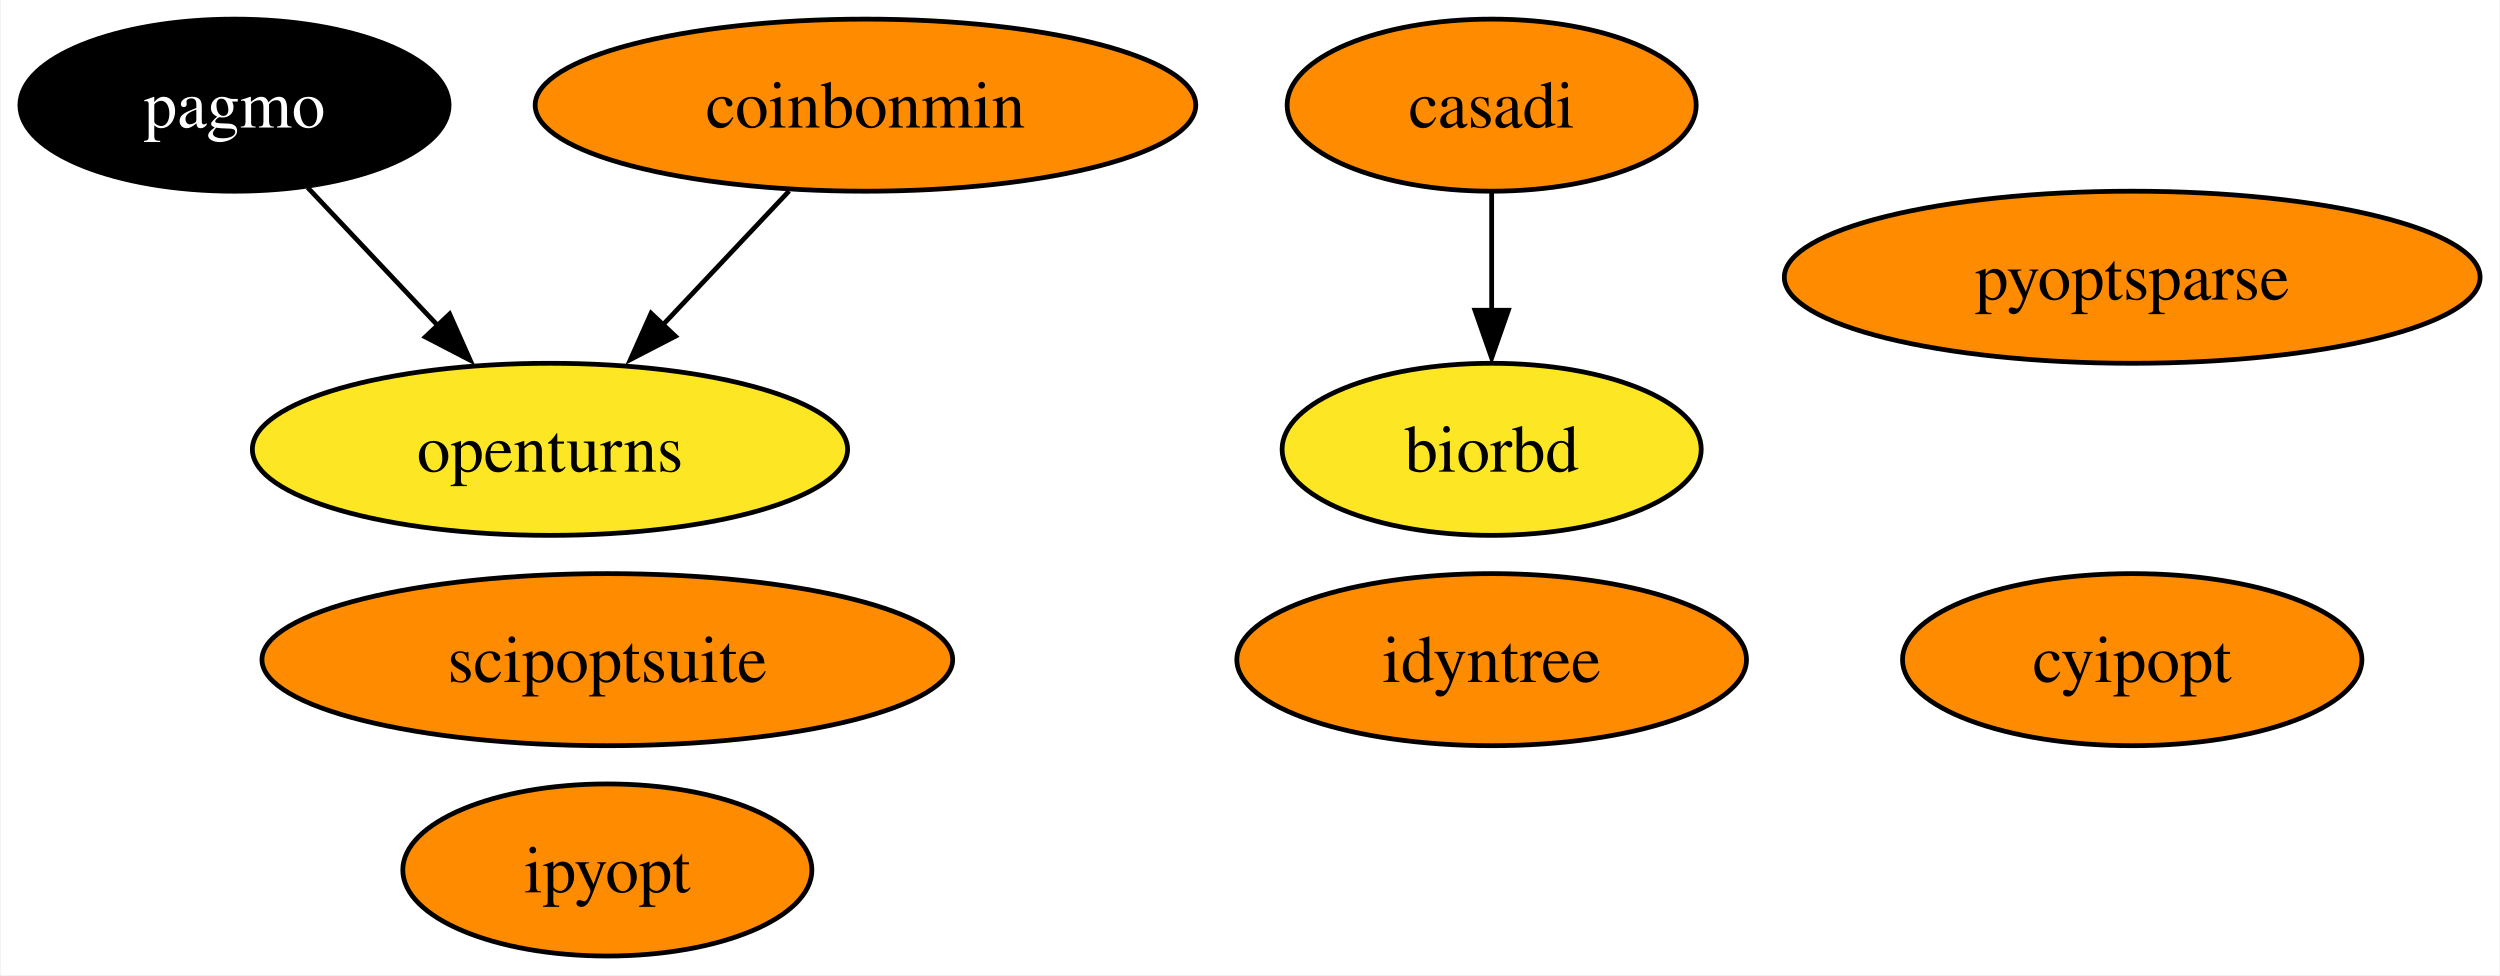
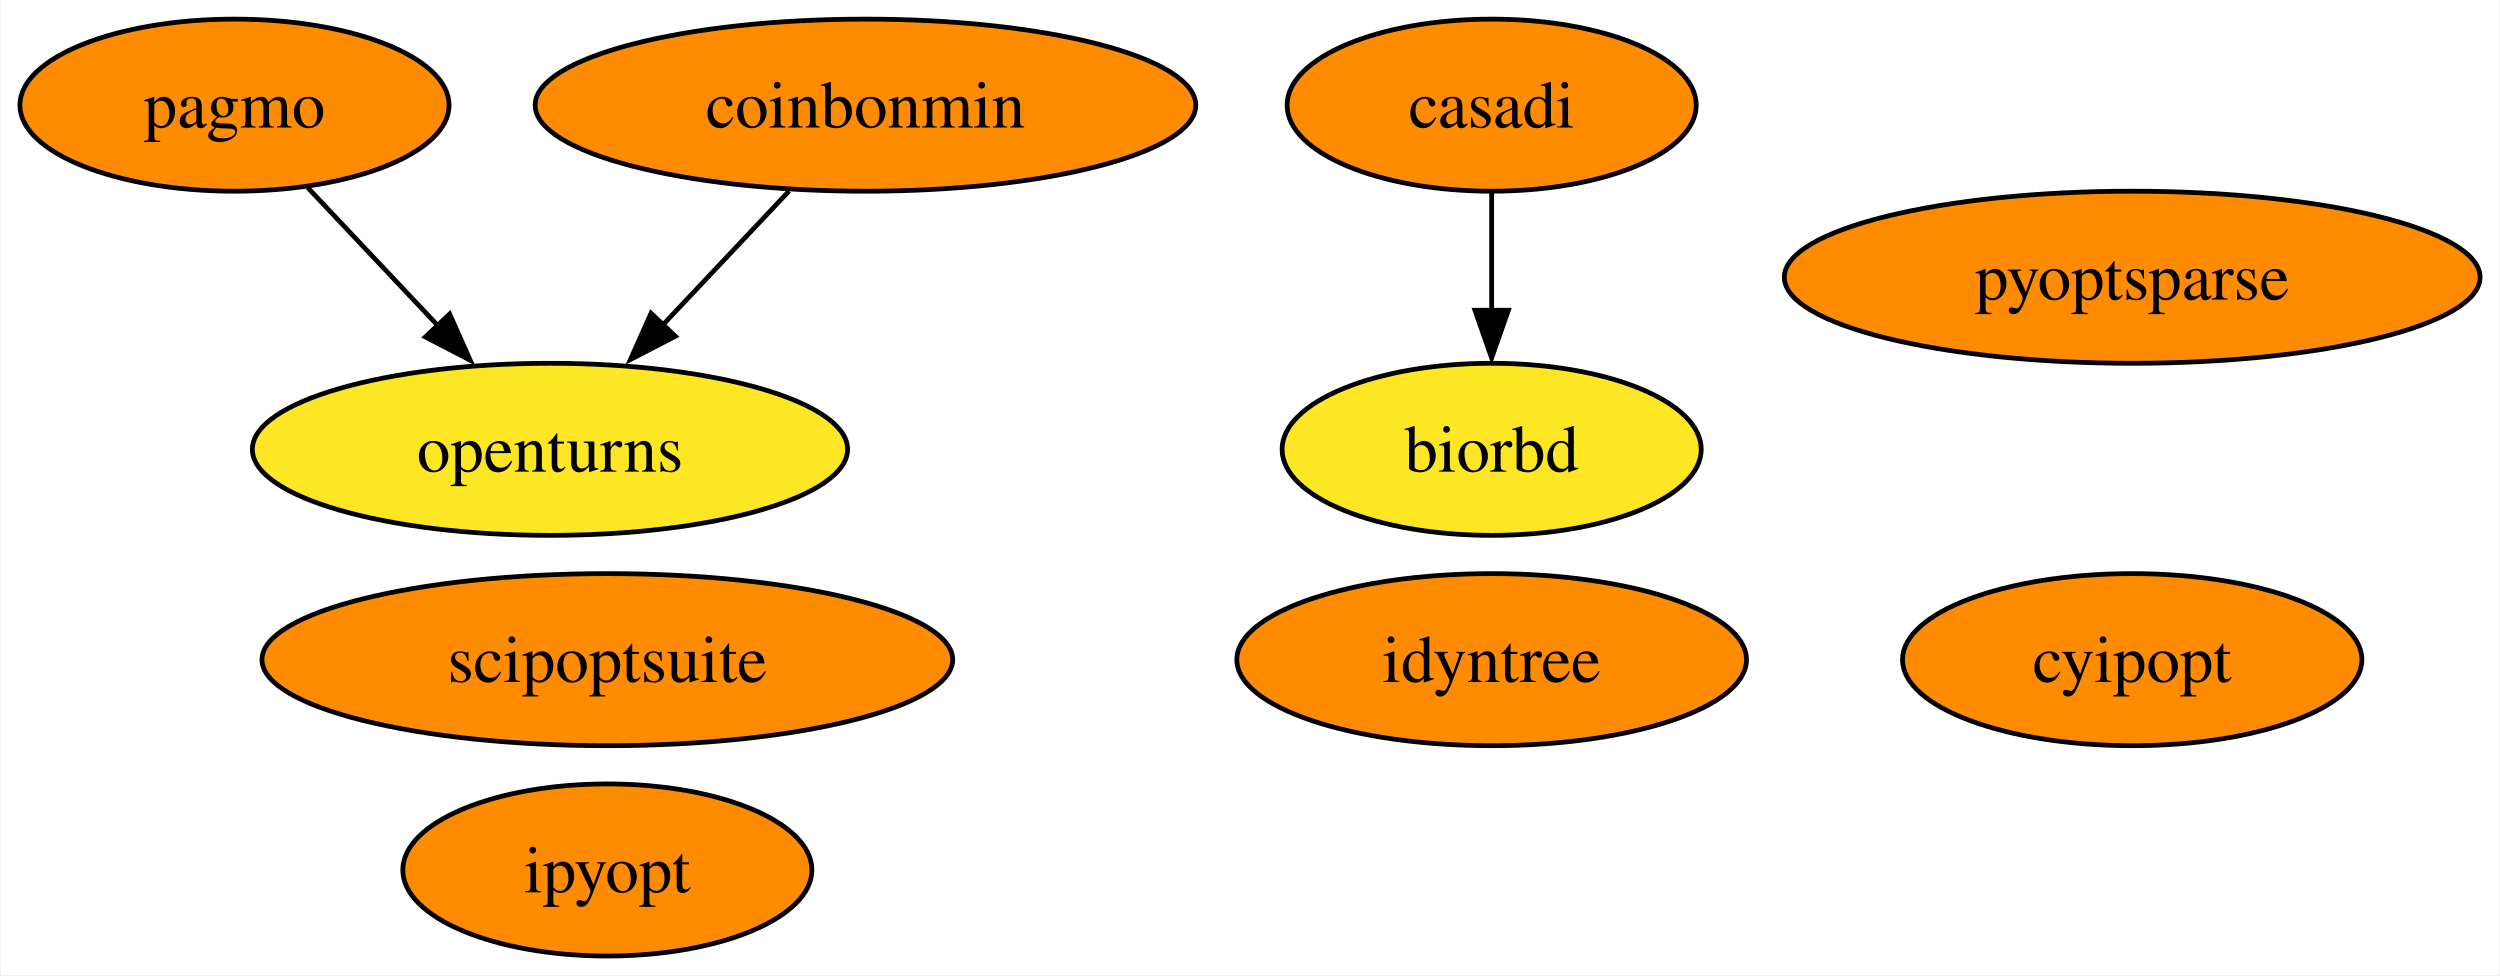
<svg xmlns="http://www.w3.org/2000/svg" xmlns:xlink="http://www.w3.org/1999/xlink" width="523pt" height="204pt" viewBox="0.00 0.00 522.67 204.00">
  <g id="graph0" class="graph" transform="scale(1 1) rotate(0) translate(4 200)">
    <polygon fill="white" stroke="none" points="-4,4 -4,-200 518.67,-200 518.67,4 -4,4" />
    <g id="node1" class="node">
      <g id="a_node1">
        <a xlink:href="https://github.com/conda-forge/casadi-feedstock" xlink:title="casadi">
          <ellipse fill="#ff8c00" stroke="black" cx="307.89" cy="-178" rx="42.79" ry="18" />
          <text text-anchor="middle" x="307.89" y="-173.32" font-family="Times,serif" font-size="14.00">casadi</text>
        </a>
      </g>
    </g>
    <g id="node5" class="node">
      <g id="a_node5">
        <a xlink:href="https://github.com/conda-forge/biorbd-feedstock" xlink:title="biorbd">
          <ellipse fill="#fde725" stroke="black" cx="307.89" cy="-106" rx="43.84" ry="18" />
          <text text-anchor="middle" x="307.89" y="-101.33" font-family="Times,serif" font-size="14.00">biorbd</text>
        </a>
      </g>
    </g>
    <g id="edge1" class="edge">
      <path fill="none" stroke="black" d="M307.89,-159.7C307.89,-152.24 307.89,-143.32 307.89,-134.97" />
      <polygon fill="black" stroke="black" points="311.39,-135.1 307.89,-125.1 304.39,-135.1 311.39,-135.1" />
    </g>
    <g id="node2" class="node">
      <g id="a_node2">
        <a xlink:href="https://github.com/conda-forge/cyipopt-feedstock" xlink:title="cyipopt">
          <ellipse fill="#ff8c00" stroke="black" cx="441.89" cy="-62" rx="48.05" ry="18" />
          <text text-anchor="middle" x="441.89" y="-57.33" font-family="Times,serif" font-size="14.00">cyipopt</text>
        </a>
      </g>
    </g>
    <g id="node3" class="node">
      <g id="a_node3">
        <a xlink:href="https://github.com/conda-forge/openturns-feedstock" xlink:title="openturns">
          <ellipse fill="#fde725" stroke="black" cx="110.89" cy="-106" rx="62.26" ry="18" />
          <text text-anchor="middle" x="110.89" y="-101.33" font-family="Times,serif" font-size="14.00">openturns</text>
        </a>
      </g>
    </g>
    <g id="node4" class="node">
      <g id="a_node4">
        <a xlink:href="https://github.com/conda-forge/pagmo-feedstock" xlink:title="pagmo">
-           <ellipse fill="#000000" stroke="black" cx="44.89" cy="-178" rx="44.89" ry="18" />
-           <text text-anchor="middle" x="44.89" y="-173.32" font-family="Times,serif" font-size="14.00" fill="white">pagmo</text>
+           <ellipse fill="#ff8c00" stroke="black" cx="44.89" cy="-178" rx="44.89" ry="18" />
+           <text text-anchor="middle" x="44.89" y="-173.32" font-family="Times,serif" font-size="14.00">pagmo</text>
        </a>
      </g>
    </g>
    <g id="edge2" class="edge">
      <path fill="none" stroke="black" d="M60.2,-160.76C68.41,-152.06 78.7,-141.15 87.86,-131.43" />
      <polygon fill="black" stroke="black" points="89.9,-134.31 94.21,-124.63 84.81,-129.51 89.9,-134.31" />
    </g>
    <g id="node6" class="node">
      <g id="a_node6">
        <a xlink:href="https://github.com/conda-forge/ipyopt-feedstock" xlink:title="ipyopt">
          <ellipse fill="#ff8c00" stroke="black" cx="122.89" cy="-18" rx="42.79" ry="18" />
          <text text-anchor="middle" x="122.89" y="-13.32" font-family="Times,serif" font-size="14.00">ipyopt</text>
        </a>
      </g>
    </g>
    <g id="node7" class="node">
      <g id="a_node7">
        <a xlink:href="https://github.com/conda-forge/coinbonmin-feedstock" xlink:title="coinbonmin">
          <ellipse fill="#ff8c00" stroke="black" cx="176.89" cy="-178" rx="69.1" ry="18" />
          <text text-anchor="middle" x="176.89" y="-173.32" font-family="Times,serif" font-size="14.00">coinbonmin</text>
        </a>
      </g>
    </g>
    <g id="edge3" class="edge">
      <path fill="none" stroke="black" d="M160.92,-160.05C152.89,-151.54 143.02,-141.07 134.17,-131.68" />
      <polygon fill="black" stroke="black" points="137.13,-129.66 127.72,-124.79 132.04,-134.47 137.13,-129.66" />
    </g>
    <g id="node8" class="node">
      <g id="a_node8">
        <a xlink:href="https://github.com/conda-forge/scipoptsuite-feedstock" xlink:title="scipoptsuite">
          <ellipse fill="#ff8c00" stroke="black" cx="122.89" cy="-62" rx="72.25" ry="18" />
          <text text-anchor="middle" x="122.89" y="-57.33" font-family="Times,serif" font-size="14.00">scipoptsuite</text>
        </a>
      </g>
    </g>
    <g id="node9" class="node">
      <g id="a_node9">
        <a xlink:href="https://github.com/conda-forge/pyoptsparse-feedstock" xlink:title="pyoptsparse">
          <ellipse fill="#ff8c00" stroke="black" cx="441.89" cy="-142" rx="72.78" ry="18" />
          <text text-anchor="middle" x="441.89" y="-137.32" font-family="Times,serif" font-size="14.00">pyoptsparse</text>
        </a>
      </g>
    </g>
    <g id="node10" class="node">
      <g id="a_node10">
        <a xlink:href="https://github.com/conda-forge/idyntree-feedstock" xlink:title="idyntree">
          <ellipse fill="#ff8c00" stroke="black" cx="307.89" cy="-62" rx="53.31" ry="18" />
          <text text-anchor="middle" x="307.89" y="-57.33" font-family="Times,serif" font-size="14.00">idyntree</text>
        </a>
      </g>
    </g>
  </g>
</svg>
